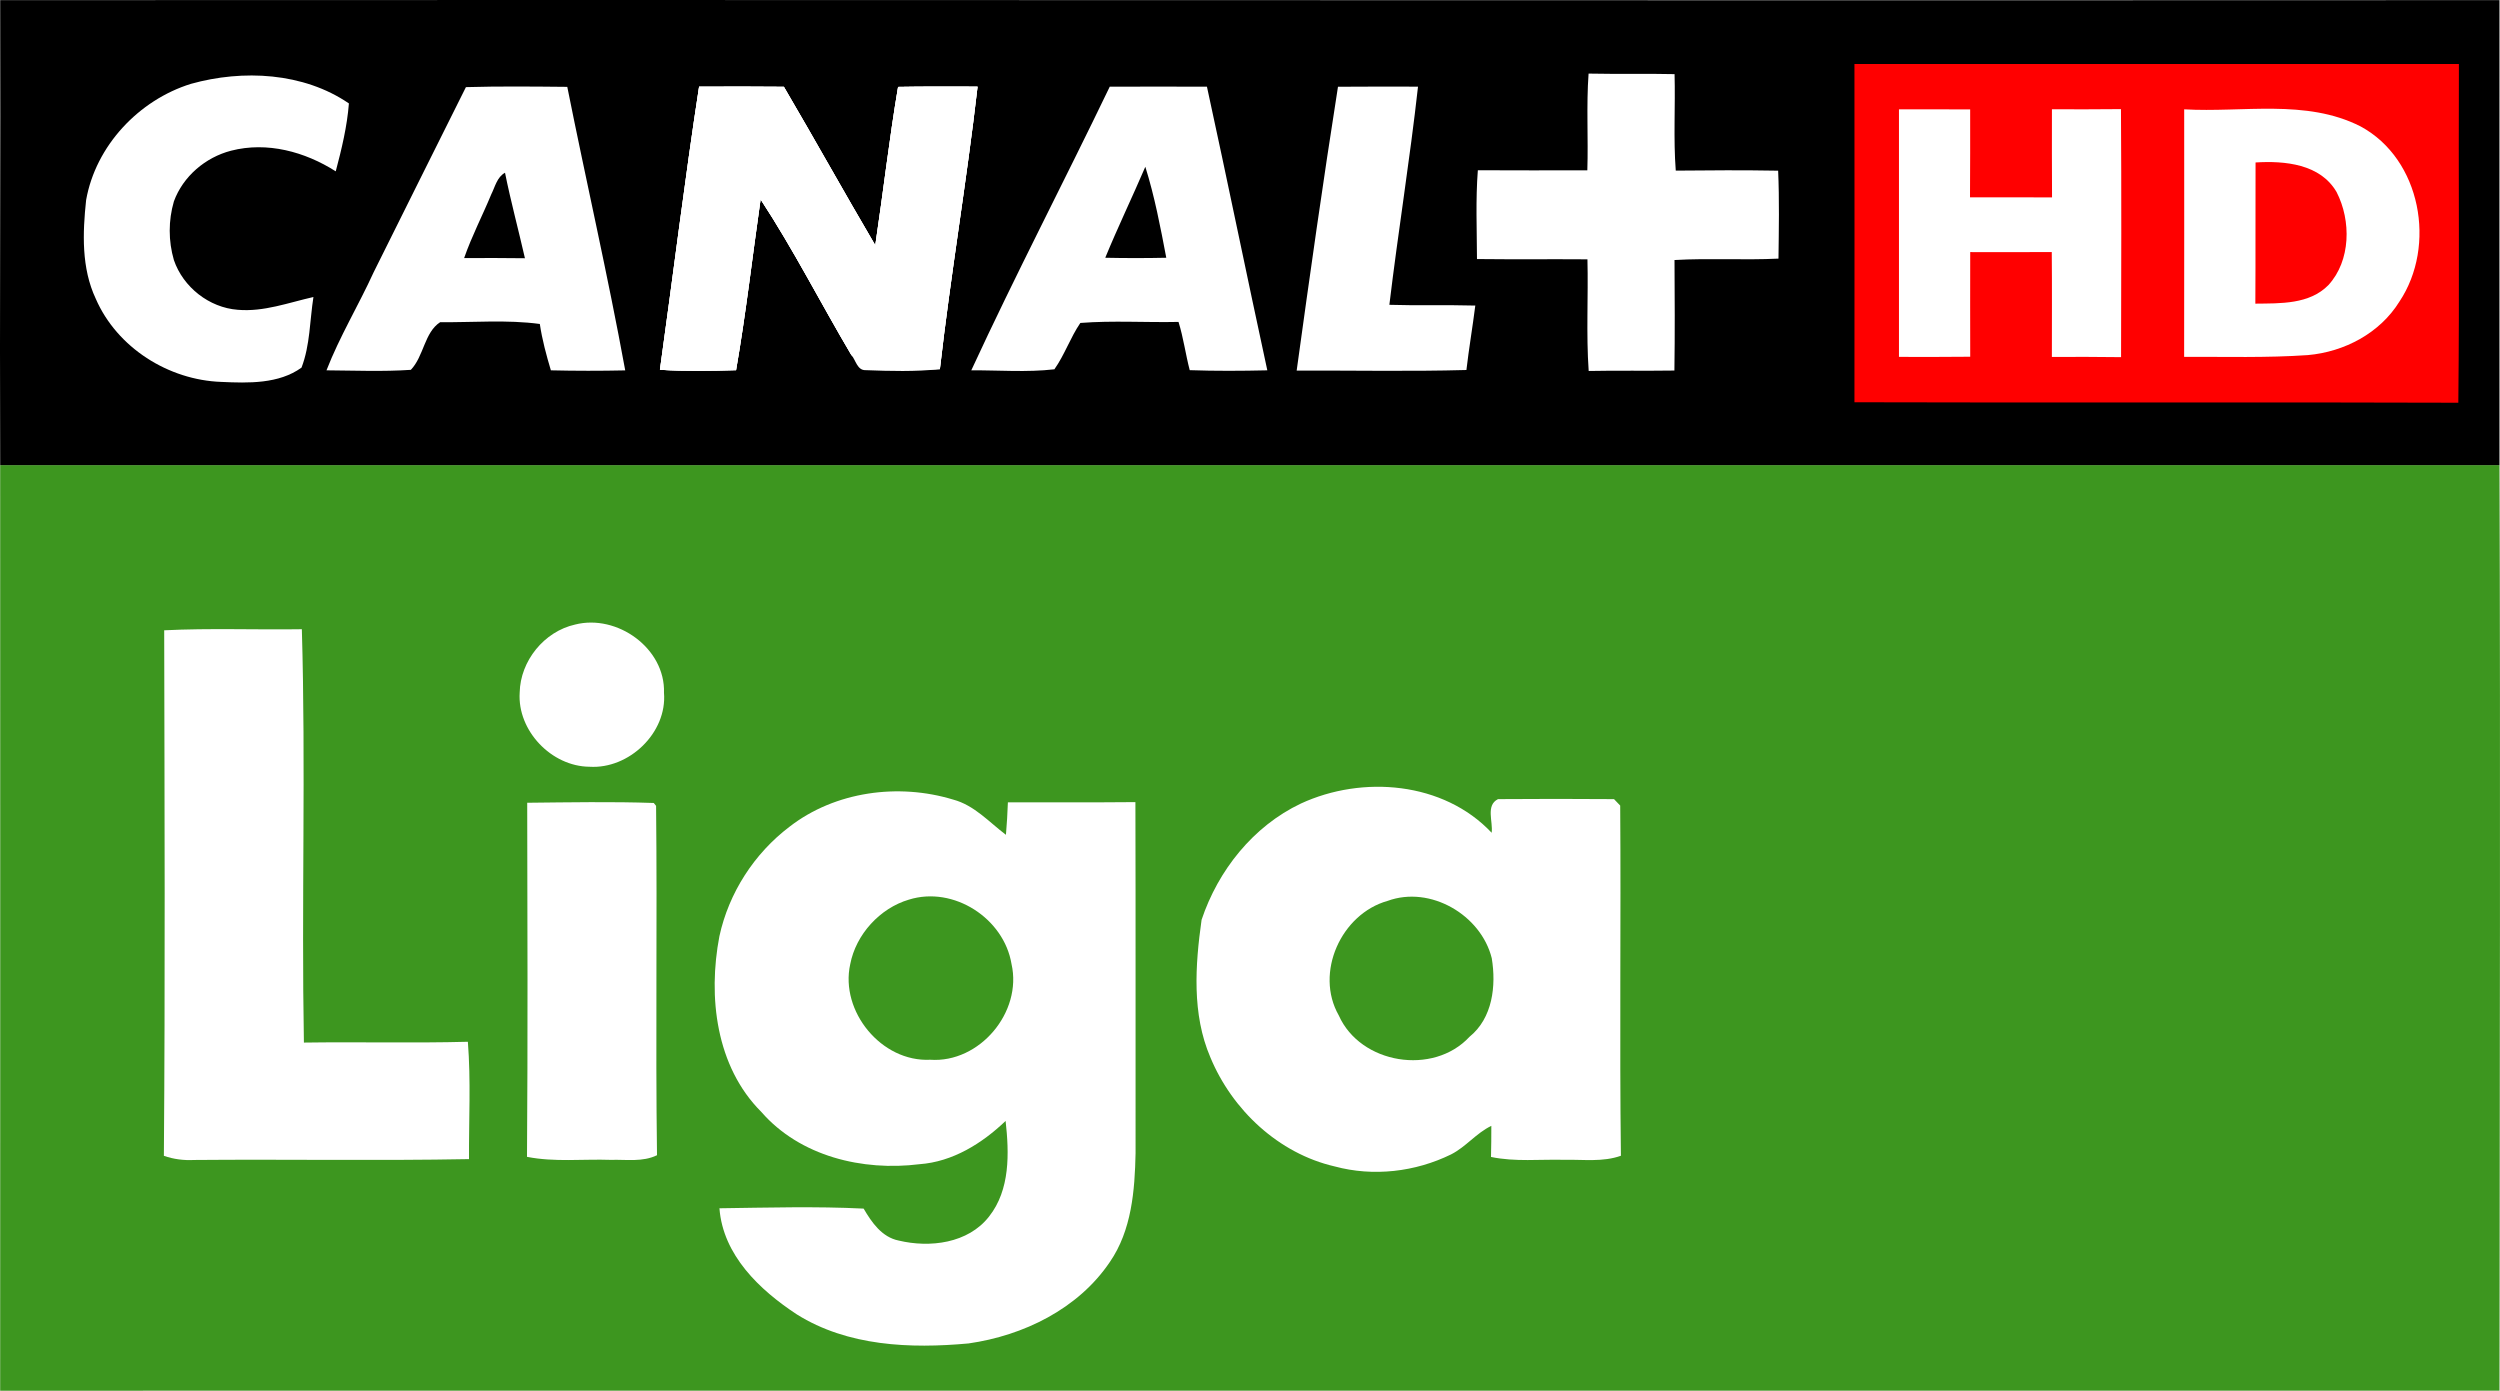
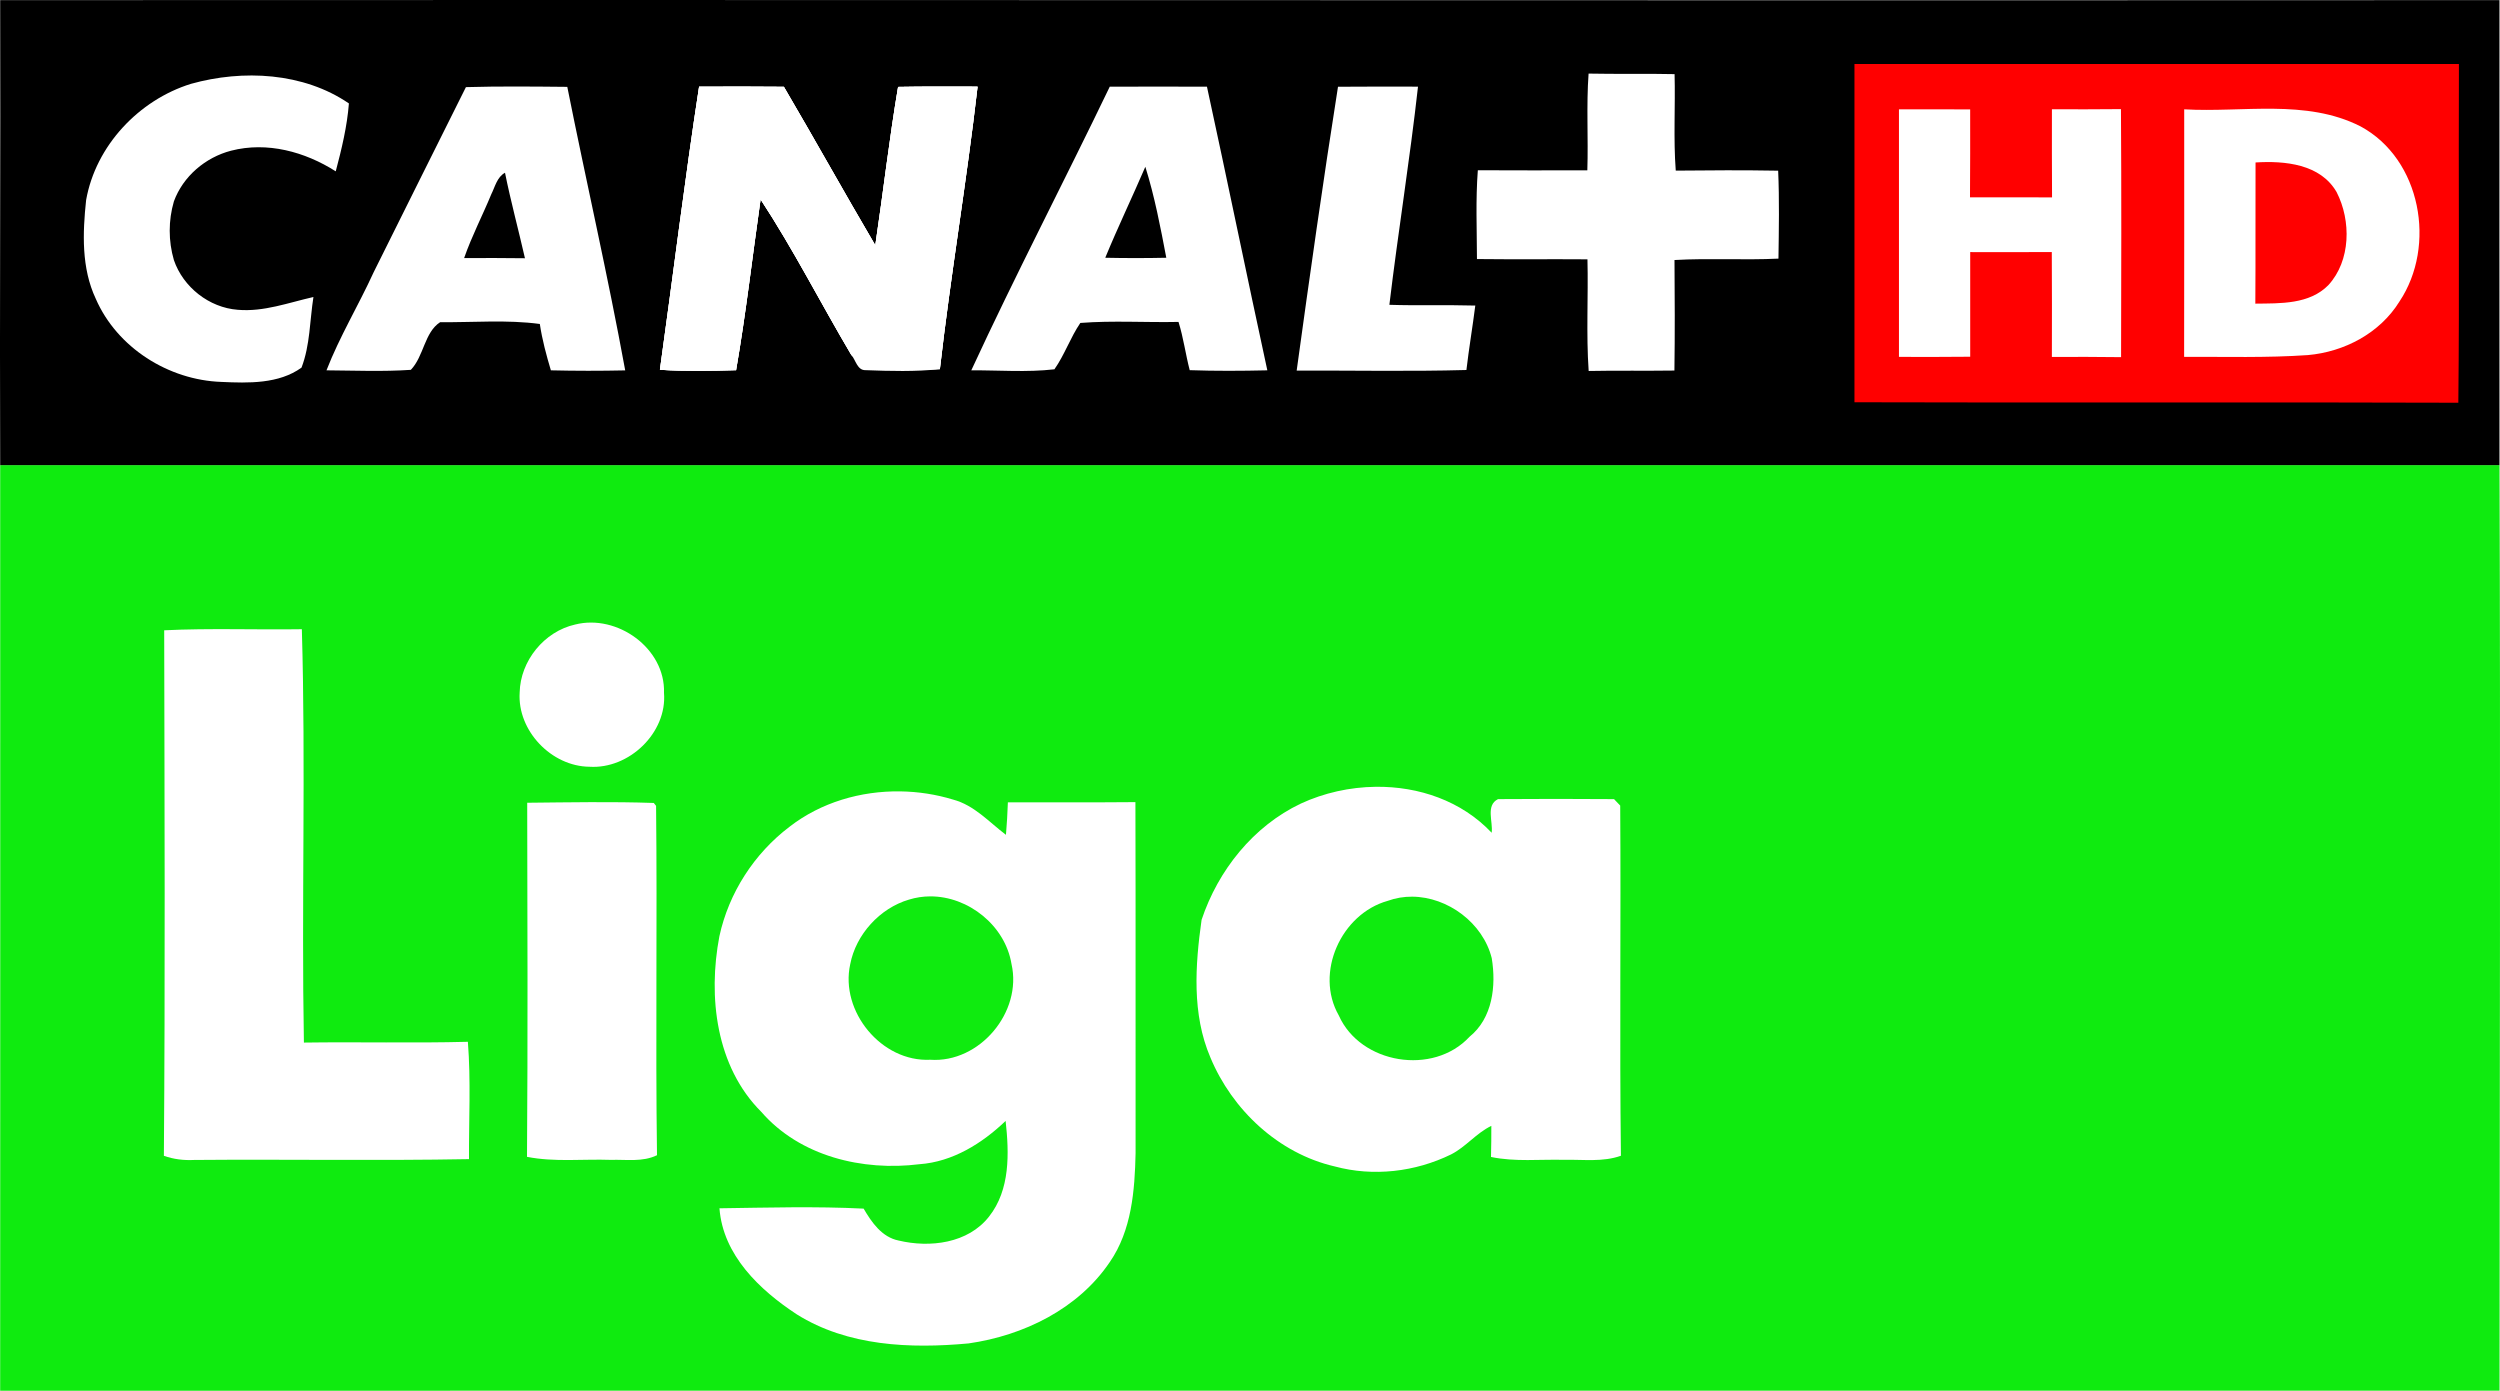
- <svg xmlns="http://www.w3.org/2000/svg" version="1.1" width="600" height="333.77" viewBox="0 0 480 267.016" id="svg3031">
-   <defs id="defs3073" />
-   <g transform="matrix(1.039653,0,0,1.039653,-3.6350477e-6,1.2822104e-6)" id="g6133">
-     <path d="m 0.034,85.895 c 158.062,0 319.394,-1.61e-4 461.556,-1.61e-4 0.21,57.05 0.04,113.876 0,170.926 -144.783,0 -334.838,0.01 -461.556,0.01 0,-57.224 0.03,-113.956 0,-170.936 z" id="path3053" style="fill:#3d961f;fill-opacity:1" />
-     <path d="m 106.204,115.341 c 7.77,-1.98 16.68,4.38 16.42,12.6 0.6,7.39 -6.45,14.12 -13.76,13.66 -7.02,-0.06 -13.35,-6.66 -12.89,-13.71 0.12,-5.84 4.52,-11.27 10.23,-12.55 z" id="path3057" style="fill:#ffffff" />
-     <path d="m 30.324,116.401 c 8.47,-0.42 16.95,-0.07 25.42,-0.2 0.74,25.42 -0.08,50.9 0.38,76.34 10.09,-0.15 20.19,0.12 30.28,-0.15 0.57,7.21 0.17,14.45 0.21,21.67 -16.91,0.32 -33.83,0.01 -50.75,0.16 -1.91,0.1 -3.8,-0.13 -5.6,-0.77 0.25,-32.34 0.12,-64.7 0.06,-97.05 z" id="path3059" style="fill:#ffffff" />
-     <path d="m 240.234,148.401 c 11.38,-5.27 26.36,-4.05 35.24,5.39 0.29,-2.02 -1.14,-5.05 1.17,-6.21 7.14,-0.06 14.29,-0.05 21.43,0 0.28,0.3 0.85,0.89 1.14,1.19 0.15,21.55 -0.13,43.12 0.13,64.67 -3.35,1.2 -6.95,0.67 -10.43,0.75 -4.52,-0.12 -9.09,0.41 -13.56,-0.53 0.05,-1.92 0.06,-3.83 0.06,-5.74 -2.78,1.33 -4.69,3.88 -7.43,5.27 -6.62,3.24 -14.36,4.15 -21.5,2.22 -10.37,-2.39 -18.93,-10.43 -22.96,-20.15 -3.42,-7.98 -2.8,-16.99 -1.62,-25.39 3.05,-9.14 9.54,-17.3 18.33,-21.47 z" id="path3061" style="fill:#ffffff" />
-     <path d="m 145.814,152.671 c 8.43,-6.53 20.13,-8.08 30.2,-5.01 3.92,1.04 6.64,4.16 9.76,6.51 0.18,-2 0.28,-4 0.36,-6 7.85,-0.02 15.7,0.04 23.55,-0.04 0.06,21.61 0.01,43.22 0.03,64.84 -0.14,6.88 -0.72,14.25 -4.75,20.09 -5.84,8.66 -15.95,13.59 -26.09,15.04 -10.75,0.99 -22.33,0.53 -31.73,-5.37 -6.85,-4.5 -13.63,-10.93 -14.28,-19.59 8.89,-0.12 17.75,-0.38 26.63,0.06 1.48,2.54 3.37,5.28 6.47,5.9 5.76,1.38 12.81,0.53 16.68,-4.42 3.93,-4.97 3.73,-11.71 3.07,-17.67 -4.34,4.15 -9.78,7.55 -15.9,7.99 -10.5,1.32 -22.07,-1.44 -29.22,-9.66 -8.39,-8.37 -9.87,-21.27 -7.74,-32.43 1.74,-8.02 6.43,-15.29 12.96,-20.24 z" id="path3063" style="fill:#ffffff" />
-     <path d="m 97.364,148.251 c 7.79,-0.08 15.59,-0.23 23.37,0.04 l 0.43,0.53 c 0.23,21.5 -0.12,43.01 0.17,64.52 -2.66,1.3 -5.67,0.77 -8.52,0.86 -5.16,-0.18 -10.38,0.45 -15.49,-0.56 0.16,-21.8 0.08,-43.6 0.04,-65.39 z" id="path3065" style="fill:#ffffff" />
-     <path d="m 167.854,166.141 c 8.27,-2.58 17.56,3.47 18.95,11.89 2.02,8.88 -5.89,18.32 -15.02,17.68 -9,0.45 -16.68,-8.94 -14.77,-17.63 1.05,-5.51 5.48,-10.36 10.84,-11.94 z" id="path3067" style="fill:#3d961f;fill-opacity:1" />
-     <path d="m 256.264,166.371 c 7.87,-2.88 17.24,2.59 19.23,10.59 0.84,5.1 0.16,11.07 -4.12,14.52 -6.68,7.21 -20.12,5.04 -24.13,-3.95 -4.5,-7.88 0.45,-18.76 9.02,-21.16 z" id="path3069" style="fill:#3d961f;fill-opacity:1" />
-     <path d="M 0.036,0.025 C 123.121,-0.065 338.505,0.125 461.59,0.025 c 0.011,28.57 -0.032,57.3 -2.5e-4,85.87 -143.827,0 -327.224,1.61e-4 -461.553,1.61e-4 -0.118,-28.62 0.096,-57.25 0,-85.87 z" id="path3035" style="fill:#000000" />
-     <path d="m 35.274,15.481 c 9.57,-2.67 20.76,-2.12 29.16,3.62 -0.33,4.25 -1.34,8.42 -2.43,12.54 -5.69,-3.62 -12.67,-5.53 -19.33,-3.81 -4.74,1.23 -8.87,4.74 -10.56,9.36 -1.03,3.53 -1.03,7.31 0,10.84 1.71,5 6.51,8.78 11.79,9.18 4.79,0.42 9.38,-1.32 13.98,-2.36 -0.68,4.35 -0.61,8.9 -2.2,13.04 -4.19,3.03 -9.83,2.87 -14.79,2.64 -9.77,-0.33 -19.28,-6.32 -23.21,-15.36 -2.66,-5.66 -2.43,-12.15 -1.78,-18.22 1.77,-10.03 9.72,-18.47 19.37,-21.47 z" id="path3037" style="fill:#ffffff" />
-     <path d="m 293.144,31.451 c 0.19,-5.96 -0.2,-11.92 0.23,-17.86 5.29,0.11 10.58,-0.02 15.88,0.1 0.16,5.94 -0.23,11.89 0.22,17.82 6.3,-0.07 12.61,-0.1 18.91,0.01 0.23,5.41 0.13,10.83 0.06,16.24 -6.4,0.31 -12.81,-0.11 -19.2,0.26 0.04,6.8 0.08,13.6 -0.02,20.41 -5.28,0.08 -10.56,-0.03 -15.83,0.08 -0.48,-6.86 -0.06,-13.75 -0.23,-20.62 -6.8,-0.05 -13.6,0.03 -20.4,-0.05 -0.02,-5.47 -0.26,-10.94 0.16,-16.4 6.74,0.03 13.48,0.03 20.22,0.01 z" id="path3039" style="fill:#ffffff" />
-     <path d="m 86.044,16.091 c 6.24,-0.18 12.48,-0.11 18.72,-0.05 3.49,17.47 7.5,34.84 10.7,52.36 -4.58,0.1 -9.15,0.1 -13.73,-0.01 -0.84,-2.81 -1.61,-5.65 -2.04,-8.56 -6.08,-0.82 -12.29,-0.27 -18.41,-0.33 -2.92,1.9 -3,6.28 -5.41,8.8 -5.18,0.35 -10.39,0.13 -15.58,0.09 2.43,-6.25 5.93,-12.02 8.71,-18.11 5.68,-11.4 11.34,-22.8 17.04,-34.19 z" id="path3041" style="fill:#ffffff" />
-     <path d="m 129.104,16.011 c 5.22,-0.02 10.44,-0.04 15.66,0.02 5.7,9.71 11.17,19.56 16.88,29.27 1.46,-9.75 2.57,-19.54 4.21,-29.25 4.89,-0.1 9.79,-0.04 14.68,-0.05 -2,17.43 -4.97,34.75 -6.96,52.17 -4.55,0.49 -9.16,0.36 -13.72,0.19 -1.55,0.05 -1.82,-1.88 -2.64,-2.82 -5.64,-9.53 -10.68,-19.46 -16.75,-28.72 -1.51,10.51 -2.71,21.09 -4.53,31.54 -4.69,0.14 -9.38,0.22 -14.06,-0.07 2.43,-17.42 4.56,-34.89 7.23,-52.28 z" id="path3043" style="fill:#ffffff" />
-     <path d="m 204.944,16.011 c 5.98,-0.03 11.97,-0.02 17.95,0 3.8,17.44 7.37,34.93 11.15,52.38 -4.78,0.11 -9.56,0.14 -14.33,-0.03 -0.77,-2.95 -1.16,-5.99 -2.07,-8.91 -6.04,0.13 -12.11,-0.28 -18.13,0.19 -1.85,2.71 -2.9,5.88 -4.79,8.56 -5.08,0.59 -10.24,0.16 -15.35,0.19 8.15,-17.63 17.15,-34.87 25.57,-52.38 z" id="path3045" style="fill:#ffffff" />
-     <path d="m 247.094,16.021 c 4.93,-0.04 9.85,-0.03 14.78,-0.02 -1.5,13.47 -3.68,26.85 -5.29,40.29 5.28,0.17 10.58,-0.01 15.87,0.14 -0.5,3.97 -1.18,7.92 -1.64,11.9 -10.45,0.29 -20.9,0.07 -31.35,0.11 2.41,-17.49 4.88,-34.98 7.63,-52.42 z" id="path3047" style="fill:#ffffff" />
-     <path d="m 211.514,30.801 c 1.72,5.48 2.8,11.16 3.87,16.8 -3.76,0.08 -7.52,0.08 -11.27,0 2.33,-5.66 4.99,-11.18 7.4,-16.8 z" id="path3049" style="fill:#000000" />
-     <path d="m 90.734,35.871 c 0.7,-1.39 1.05,-3.16 2.53,-3.97 1.07,5.3 2.48,10.52 3.68,15.79 -3.74,-0.06 -7.48,-0.04 -11.23,-0.03 1.4,-4.04 3.39,-7.84 5.02,-11.79 z" id="path3051" style="fill:#000000" />
-     <path d="m 129.104,16.011 c 5.22,-0.02 10.44,-0.04 15.66,0.02 5.7,9.71 11.17,19.56 16.88,29.27 1.46,-9.75 2.57,-19.54 4.21,-29.25 4.89,-0.1 9.79,-0.04 14.68,-0.05 -2,17.43 -4.97,34.75 -6.96,52.17 -3.704,-0.24 -14.351,-0.444 -16.36,-2.63 -5.64,-9.53 -10.68,-19.46 -16.75,-28.72 -1.51,10.51 -2.71,21.09 -4.53,31.54 -4.69,0.14 -9.38,0.22 -14.06,-0.07 2.43,-17.42 4.56,-34.89 7.23,-52.28 z" id="path3077" style="fill:#ffffff" />
-     <path d="m 129.104,16.011 c 5.22,-0.02 10.44,-0.04 15.66,0.02 5.7,9.71 11.17,19.56 16.88,29.27 1.46,-9.75 2.57,-19.54 4.21,-29.25 4.89,-0.1 9.79,-0.04 14.68,-0.05 -2,17.43 -4.97,34.75 -6.96,52.17 -3.81,0.395 -14.351,-0.444 -16.36,-2.63 -5.64,-9.53 -10.68,-19.46 -16.75,-28.72 -1.51,10.51 -2.71,21.09 -4.53,31.54 -4.69,0.14 -9.38,0.22 -14.06,-0.07 2.43,-17.42 4.56,-34.89 7.23,-52.28 z" id="path3079" style="fill:#ffffff" />
-     <g transform="matrix(0.8165572,0,0,0.8165572,15.88904,2.215603)" id="g3189">
-       <path d="m 399.952,11.763 c 45.573,0 91.135,0.012 136.708,0 -0.108,25.528 0.143,51.068 -0.131,76.608 -45.525,-0.167 -91.051,0.036 -136.576,-0.108 0.024,-25.504 0.012,-50.997 0,-76.501 z" id="path3091" style="fill:#ff0000" />
-       <path d="m 410.022,22.013 c 5.376,-0.012 10.739,-0.012 16.103,0.012 -0.012,6.63 0.024,13.26 -0.036,19.89 6.188,0.012 12.364,0 18.552,0.012 -0.048,-6.642 -0.024,-13.284 -0.024,-19.926 5.196,0.012 10.405,0.024 15.613,-0.036 0.119,18.695 0.072,37.402 0.024,56.097 -5.22,-0.084 -10.429,-0.06 -15.649,-0.048 0,-7.908 0.048,-15.816 -0.024,-23.724 -6.152,0.036 -12.292,0.024 -18.444,0.012 -0.024,7.884 -0.012,15.78 0,23.665 -5.376,0.06 -10.751,0.048 -16.115,0.036 0.012,-18.671 0,-37.331 0,-55.99 z" id="path3097" style="fill:#ffffff" />
-       <path d="m 474.53,22.013 c 13.248,0.776 27.535,-2.401 39.863,3.847 13.738,7.406 17.238,27.033 8.816,39.636 -4.42,7.144 -12.459,11.372 -20.702,12.101 -9.318,0.645 -18.659,0.358 -27.989,0.394 0.036,-18.659 0.012,-37.319 0.012,-55.978 z" id="path3099" style="fill:#ffffff" />
-       <path d="m 490.669,34.03 c 6.606,-0.406 14.657,0.323 18.337,6.714 3.309,6.451 3.225,15.494 -1.875,21.037 -4.312,4.372 -10.835,4.109 -16.509,4.181 0.072,-10.644 0,-21.287 0.048,-31.931 z" id="path3109" style="fill:#ff0000" />
-     </g>
+ <svg xmlns="http://www.w3.org/2000/svg" enable-background="new 0 0 86 32" xml:space="preserve" height="333.77" viewBox="0 0 600 333.77" width="600" version="1.1" y="0px" x="0px">
+   <path d="m0.044 111.63h599.83c0.27 74.14 0.05 147.99 0 222.13-188.16 0-435.15 0.01-599.83 0.01 0.004-74.37 0.043-148.09 0.004-222.14z" stroke-width="1.3" fill="#0feb0f" />
+   <g stroke-width="1.3" fill="#fff">
+     <path d="m138.02 149.89c10.1-2.57 21.68 5.7 21.34 16.38 0.78 9.6-8.38 18.35-17.88 17.75-9.13-0.08-17.35-8.65-16.76-17.82 0.16-7.59 5.88-14.64 13.3-16.31z" />
+     <path d="m39.408 151.27c11.007-0.54 22.028-0.09 33.035-0.26 0.962 33.04-0.104 66.15 0.494 99.21 13.113-0.19 26.238 0.16 39.353-0.19 0.74 9.37 0.22 18.77 0.27 28.16-21.975 0.41-43.964 0.01-65.952 0.2-2.483 0.13-4.939-0.16-7.278-1 0.325-42.02 0.156-84.08 0.078-126.12z" />
+     <path d="m330.15 188.83c-6.2 0.08-12.4 1.46-17.95 4.03-11.42 5.42-19.86 16.02-23.82 27.9-1.54 10.92-2.34 22.62 2.1 33 5.24 12.63 16.37 23.07 29.84 26.18 9.28 2.51 19.34 1.33 27.94-2.88 3.56-1.81 6.05-5.12 9.66-6.85 0 2.48-0.01 4.96-0.08 7.46 5.81 1.22 11.75 0.53 17.62 0.69 4.52-0.11 9.2 0.58 13.56-0.98-0.34-28 0.02-56.04-0.17-84.04-0.38-0.39-1.12-1.16-1.48-1.55-9.28-0.06-18.57-0.08-27.85 0-3.01 1.51-1.15 5.45-1.52 8.07-7.22-7.66-17.53-11.16-27.85-11.03zm8.77 26.37c8.57 0.05 17 6.33 19.1 14.77 1.09 6.63 0.21 14.39-5.35 18.87-8.68 9.37-26.15 6.55-31.36-5.13-5.85-10.24 0.59-24.38 11.72-27.5 1.92-0.7 3.91-1.02 5.89-1.01z" />
+     <path d="m216.05 189.93c-9.48-0.13-19.02 2.64-26.55 8.48-8.49 6.43-14.59 15.88-16.85 26.3-2.76 14.5-0.84 31.27 10.06 42.14 9.29 10.69 24.33 14.27 37.97 12.56 7.96-0.57 15.03-4.99 20.67-10.39 0.85 7.75 1.12 16.51-3.99 22.97-5.03 6.43-14.19 7.53-21.68 5.74-4.03-0.8-6.48-4.36-8.41-7.66-11.54-0.58-23.05-0.24-34.6-0.08 0.84 11.25 9.65 19.61 18.55 25.45 12.22 7.67 27.27 8.27 41.24 6.98 13.18-1.88 26.32-8.29 33.9-19.54 5.24-7.59 5.99-17.17 6.18-26.11-0.03-28.1 0.04-56.18-0.04-84.26-10.2 0.1-20.4 0.02-30.61 0.05-0.1 2.6-0.23 5.2-0.46 7.8-4.06-3.06-7.59-7.11-12.69-8.46-4.09-1.25-8.38-1.91-12.69-1.97zm7.18 25.2c9.18-0.04 18.01 7 19.53 16.23 2.63 11.54-7.65 23.81-19.51 22.98-11.7 0.58-21.68-11.62-19.2-22.91 1.36-7.16 7.12-13.47 14.09-15.52 1.68-0.52 3.39-0.77 5.09-0.78z" />
+     <path d="m126.53 192.66c10.12-0.1 20.26-0.3 30.37 0.05l0.56 0.69c0.3 27.94-0.16 55.9 0.22 83.85-3.46 1.69-7.37 1-11.07 1.12-6.71-0.24-13.49 0.58-20.13-0.73 0.21-28.33 0.1-56.66 0.05-84.98z" />
+   </g>
+   <path stroke-width="1.3" d="m0.047 0.032c159.95-0.117 439.86 0.13 599.82-0 0.01 37.129-0.05 74.466 0 111.6h-599.82c-0.156-37.197 0.123-74.404-0.003-111.6z" />
+   <g stroke-width="1.3" fill="#fff">
+     <path d="m45.841 20.119c12.437-3.47 26.979-2.756 37.895 4.704-0.429 5.523-1.741 10.942-3.158 16.297-7.394-4.705-16.465-7.187-25.12-4.952-6.16 1.599-11.527 6.16-13.724 12.164-1.338 4.588-1.338 9.5 0 14.087 2.223 6.498 8.46 11.411 15.322 11.93 6.225 0.546 12.19-1.715 18.168-3.067-0.884 5.654-0.793 11.567-2.859 16.947-5.445 3.938-12.775 3.73-19.221 3.431-12.696-0.429-25.055-8.214-30.162-19.962-3.457-7.355-3.158-15.789-2.314-23.678 2.301-13.034 12.632-24.003 25.173-27.901z" />
+     <path d="m380.96 40.873c0.25-7.746-0.26-15.491 0.3-23.211 6.87 0.143 13.75-0.026 20.64 0.13 0.2 7.72-0.3 15.452 0.28 23.159 8.19-0.091 16.39-0.13 24.58 0.013 0.3 7.03 0.17 14.074 0.07 21.105-8.31 0.402-16.64-0.143-24.95 0.337 0.06 8.837 0.11 17.675-0.02 26.525-6.86 0.104-13.73-0.039-20.58 0.104-0.62-8.915-0.07-17.869-0.29-26.797-8.84-0.065-17.68 0.038-26.52-0.065-0.02-7.109-0.33-14.218 0.21-21.313 8.76 0.039 17.52 0.039 26.28 0.013z" />
+     <path d="m111.82 20.911c8.11-0.234 16.22-0.143 24.33-0.065 4.53 22.704 9.74 45.277 13.9 68.046-5.95 0.13-11.89 0.13-17.84-0.013-1.09-3.652-2.09-7.343-2.65-11.125-7.9-1.065-15.97-0.351-23.93-0.429-3.79 2.47-3.89 8.162-7.027 11.437-6.731 0.455-13.502 0.169-20.247 0.117 3.158-8.123 7.706-15.621 11.319-23.536 7.382-14.815 14.735-29.63 22.145-44.432z" />
+     <path d="m167.78 20.807c6.78-0.026 13.57-0.052 20.35 0.026 7.41 12.619 14.52 25.42 21.94 38.039 1.89-12.671 3.34-25.394 5.47-38.013 6.35-0.13 12.72-0.052 19.08-0.065-2.6 22.652-6.46 45.16-9.05 67.799-5.91 0.636-11.9 0.468-17.83 0.247-2.01 0.065-2.36-2.444-3.43-3.665-7.33-12.385-13.88-25.29-21.77-37.324-1.96 13.659-3.52 27.408-5.88 40.989-6.1 0.182-12.19 0.286-18.28-0.091 3.16-22.639 5.93-45.342 9.4-67.942z" />
+     <path d="m266.34 20.807c7.77-0.039 15.55-0.026 23.33 0 4.93 22.665 9.57 45.394 14.49 68.072-6.22 0.143-12.43 0.182-18.63-0.039-1-3.834-1.5-7.785-2.69-11.58-7.85 0.169-15.73-0.363-23.56 0.247-2.4 3.522-3.77 7.642-6.22 11.125-6.61 0.766-13.31 0.208-19.95 0.247 10.59-22.912 22.29-45.316 33.23-68.072z" />
+     <path d="m321.12 20.82c6.4-0.052 12.8-0.039 19.2-0.026-1.95 17.505-4.78 34.894-6.87 52.36 6.86 0.221 13.75-0.013 20.62 0.182-0.65 5.159-1.53 10.292-2.13 15.465-13.58 0.377-27.16 0.091-40.74 0.143 3.13-22.73 6.34-45.459 9.92-68.124z" />
+   </g>
+   <g stroke-width="1.3">
+     <path d="m274.88 40.028c2.23 7.122 3.64 14.503 5.03 21.833-4.89 0.104-9.78 0.104-14.65 0 3.03-7.356 6.48-14.53 9.62-21.833z" />
+     <path d="m117.91 46.617c0.91-1.807 1.37-4.107 3.29-5.16 1.39 6.888 3.23 13.672 4.79 20.521-4.87-0.078-9.73-0.052-14.6-0.039 1.82-5.251 4.41-10.189 6.52-15.322z" />
+     <path fill="#fff" d="m167.78 20.807c6.78-0.026 13.57-0.052 20.35 0.026 7.41 12.619 14.52 25.42 21.94 38.039 1.89-12.671 3.34-25.394 5.47-38.013 6.35-0.13 12.72-0.052 19.08-0.065-2.6 22.652-6.46 45.16-9.05 67.799-4.81-0.312-18.65-0.578-21.26-3.418-7.33-12.385-13.88-25.29-21.77-37.324-1.96 13.659-3.52 27.408-5.88 40.989-6.1 0.182-12.19 0.286-18.28-0.091 3.16-22.639 5.93-45.342 9.4-67.942z" />
+     <path fill="#fff" d="m167.78 20.807c6.78-0.026 13.57-0.052 20.35 0.026 7.41 12.619 14.52 25.42 21.94 38.039 1.89-12.671 3.34-25.394 5.47-38.013 6.35-0.13 12.72-0.052 19.08-0.065-2.6 22.652-6.46 45.16-9.05 67.799-4.95 0.513-18.65-0.578-21.26-3.418-7.33-12.385-13.88-25.29-21.77-37.324-1.96 13.659-3.52 27.408-5.88 40.989-6.1 0.182-12.19 0.286-18.28-0.091 3.16-22.639 5.93-45.342 9.4-67.942z" />
+   </g>
+   <g stroke-width="1.061">
+     <path d="m445.07 15.362c48.36 0 96.71 0.013 145.07 0-0.12 27.09 0.15 54.192-0.14 81.295-48.31-0.178-96.62 0.038-144.93-0.115 0.02-27.064 0.01-54.116 0-81.18z" fill="#f00" />
+     <path d="m455.75 26.238c5.71-0.012 11.4-0.012 17.09 0.013-0.01 7.036 0.03 14.071-0.04 21.107 6.57 0.012 13.12 0 19.69 0.012-0.05-7.048-0.03-14.096-0.03-21.144 5.52 0.012 11.05 0.025 16.57-0.038 0.13 19.839 0.08 39.69 0.03 59.529-5.54-0.089-11.07-0.064-16.61-0.051 0-8.392 0.05-16.784-0.02-25.176-6.53 0.038-13.05 0.026-19.58 0.013-0.02 8.367-0.01 16.746 0 25.112-5.7 0.064-11.41 0.051-17.1 0.038 0.02-19.813 0-39.614 0-59.415z" fill="#fff" />
+     <path d="m524.21 26.238c14.05 0.824 29.22-2.548 42.3 4.082 14.58 7.86 18.29 28.687 9.35 42.061-4.69 7.581-13.22 12.068-21.97 12.841-9.88 0.685-19.8 0.381-29.7 0.419 0.04-19.801 0.02-39.602 0.02-59.403z" fill="#fff" />
+     <path d="m541.33 38.991c7.01-0.431 15.56 0.342 19.46 7.124 3.51 6.846 3.42 16.442-1.99 22.324-4.58 4.639-11.5 4.36-17.52 4.436 0.08-11.294 0-22.589 0.05-33.884z" fill="#f00" />
  </g>
</svg>
